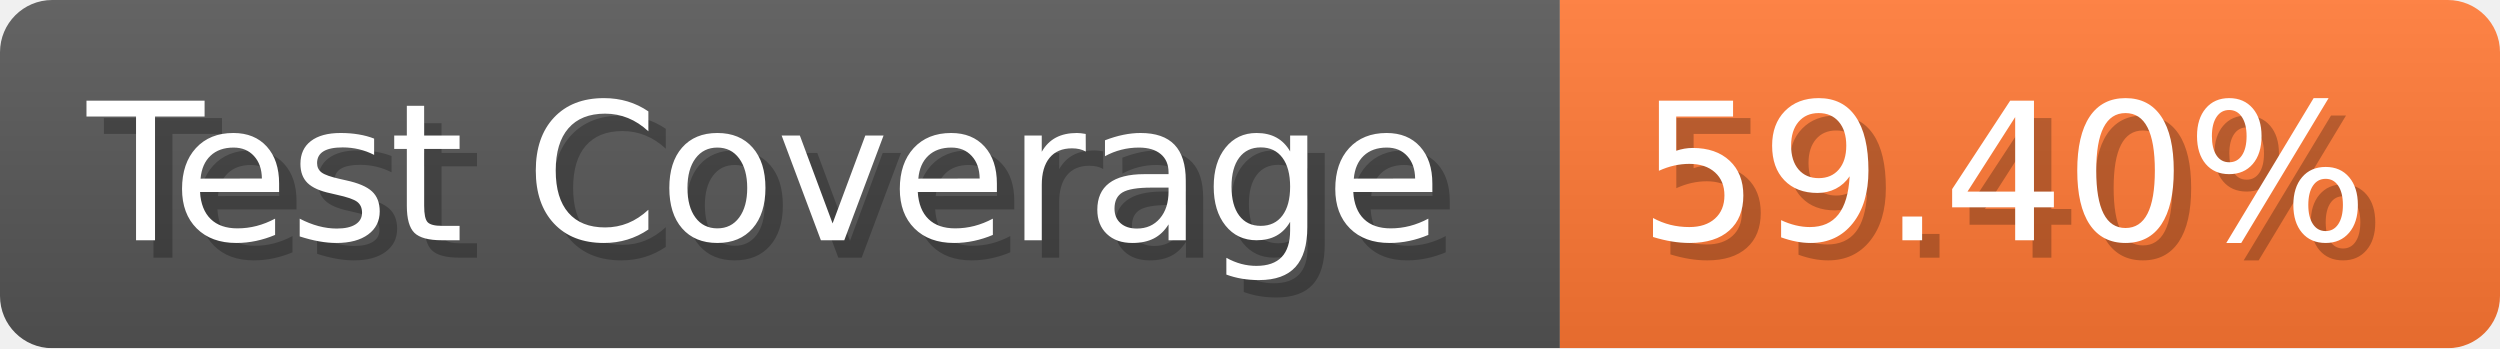
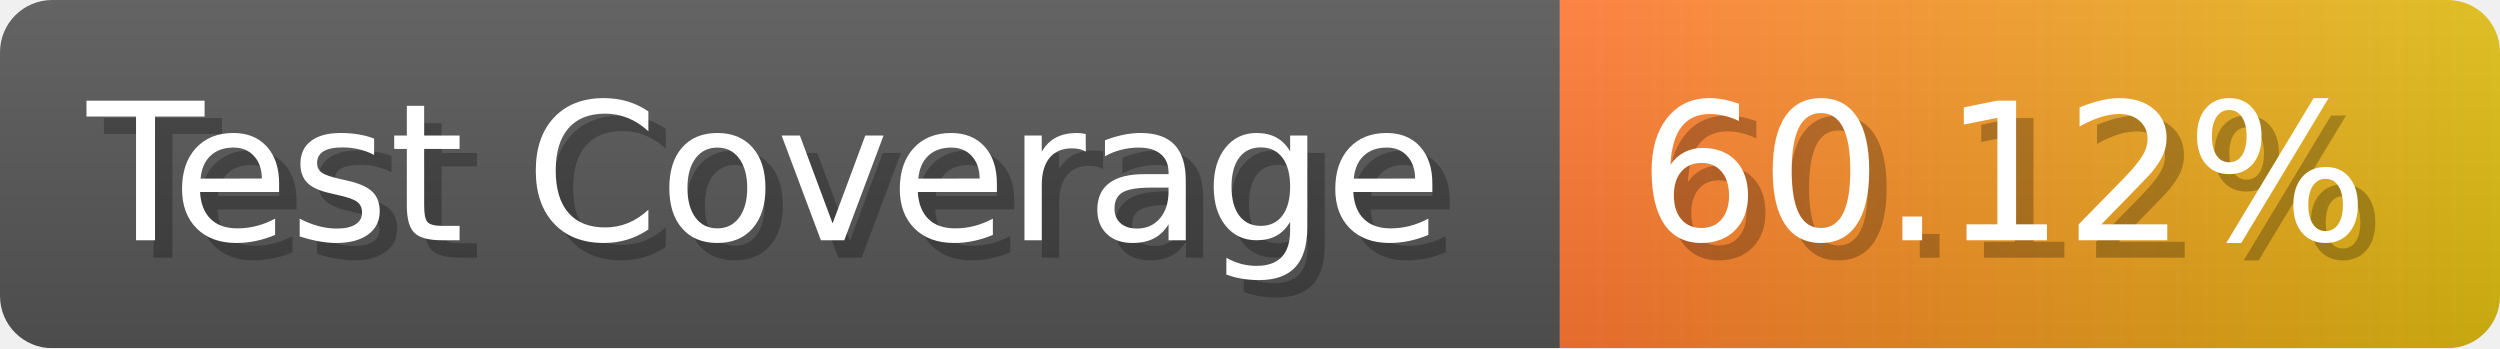
- <svg xmlns="http://www.w3.org/2000/svg" width="143.6" height="20" viewBox="0 0 1436 200" role="img" aria-label="Test Coverage: 59.40%">
+ <svg xmlns="http://www.w3.org/2000/svg" width="143.6" height="20" viewBox="0 0 1436 200" role="img" aria-label="Test Coverage: 60.12%">
  <linearGradient id="a" x2="0" y2="100%">
    <stop offset="0" stop-opacity=".1" stop-color="#EEE" />
    <stop offset="1" stop-opacity=".1" />
  </linearGradient>
  <mask id="m">
    <rect width="1436" height="200" rx="30" fill="#FFF" />
  </mask>
  <g mask="url(#m)">
    <rect width="896" height="200" fill="#555" />
-     <rect width="540" height="200" fill="#F73" x="896" />
+     <rect width="540" height="200" fill="url(#x)" x="896" />
    <rect width="1436" height="200" fill="url(#a)" />
  </g>
  <g aria-hidden="true" fill="#fff" text-anchor="start" font-family="Verdana,DejaVu Sans,sans-serif" font-size="110">
    <text x="60" y="148" textLength="796" fill="#000" opacity="0.25">Test Coverage</text>
    <text x="50" y="138" textLength="796">Test Coverage</text>
-     <text x="951" y="148" textLength="440" fill="#000" opacity="0.25">59.40%</text>
-     <text x="941" y="138" textLength="440">59.40%</text>
+     <text x="951" y="148" textLength="440" fill="#000" opacity="0.25">60.12%</text>
+     <text x="941" y="138" textLength="440">60.12%</text>
  </g>
+   <linearGradient id="x" x1="0%" y1="0%" x2="100%" y2="0%">
+     <stop offset="0%" style="stop-color:#F73" />
+     <stop offset="100%" style="stop-color:#DB1" />
+   </linearGradient>
</svg>
